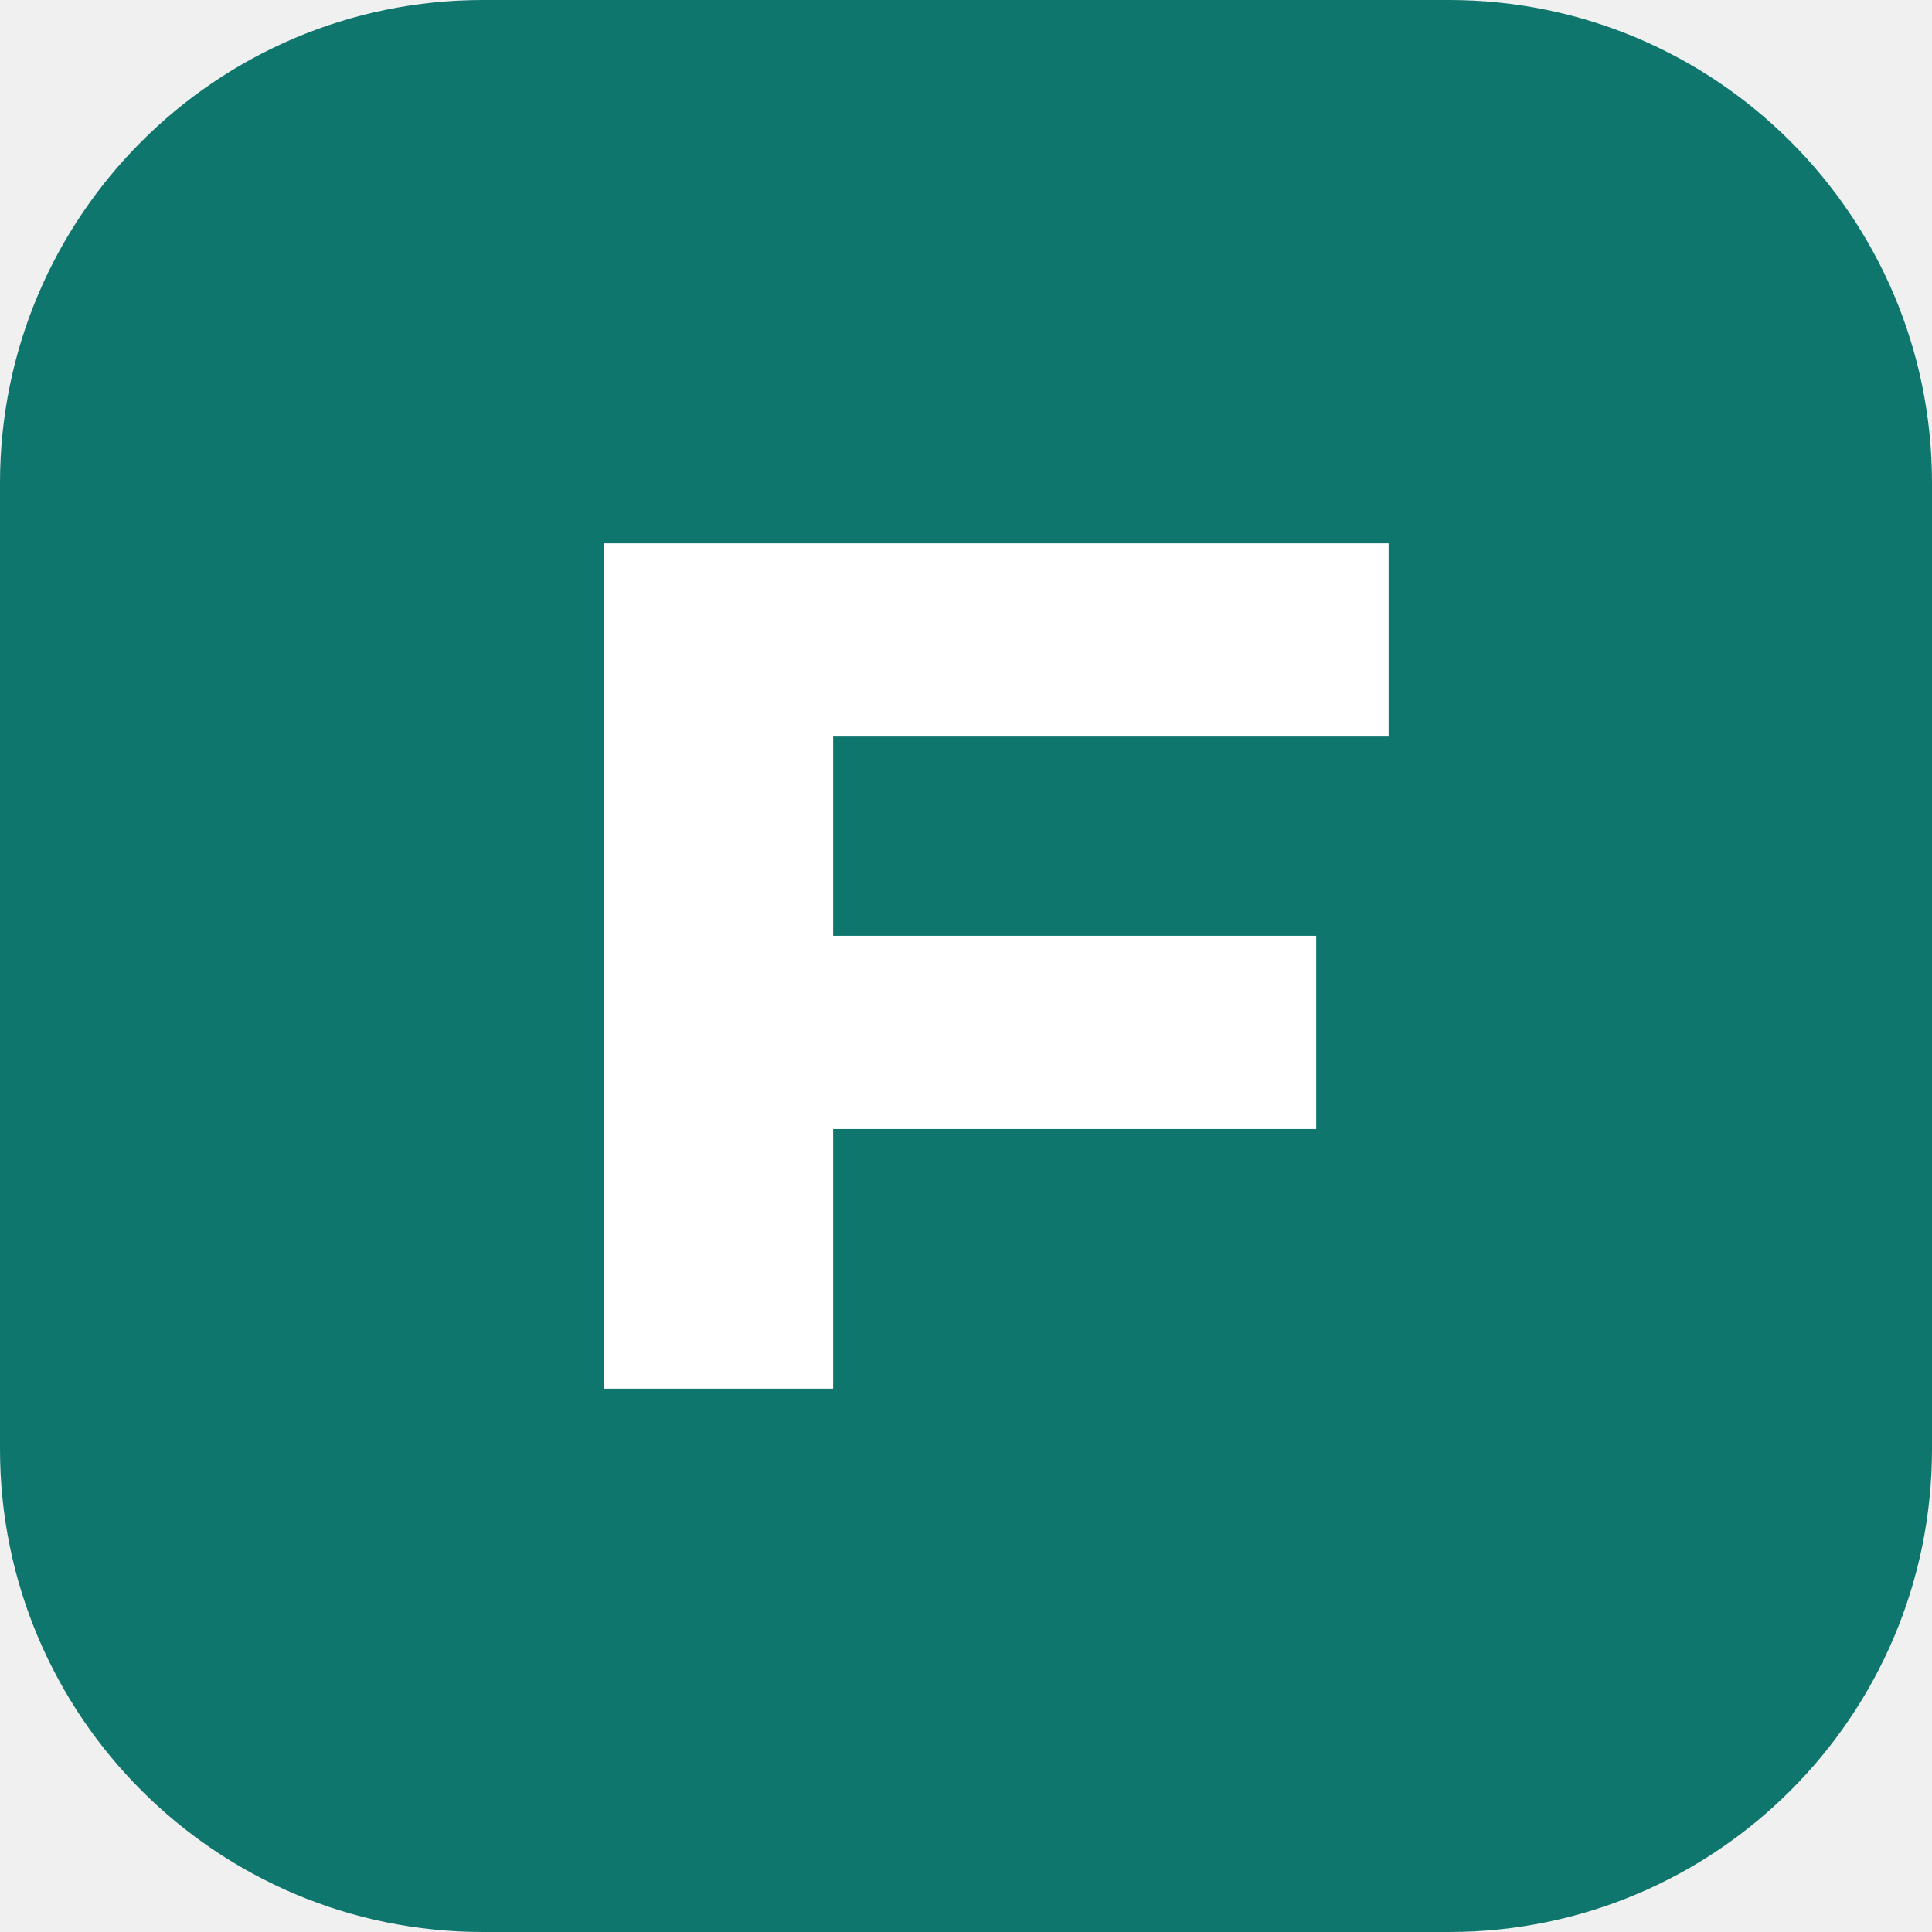
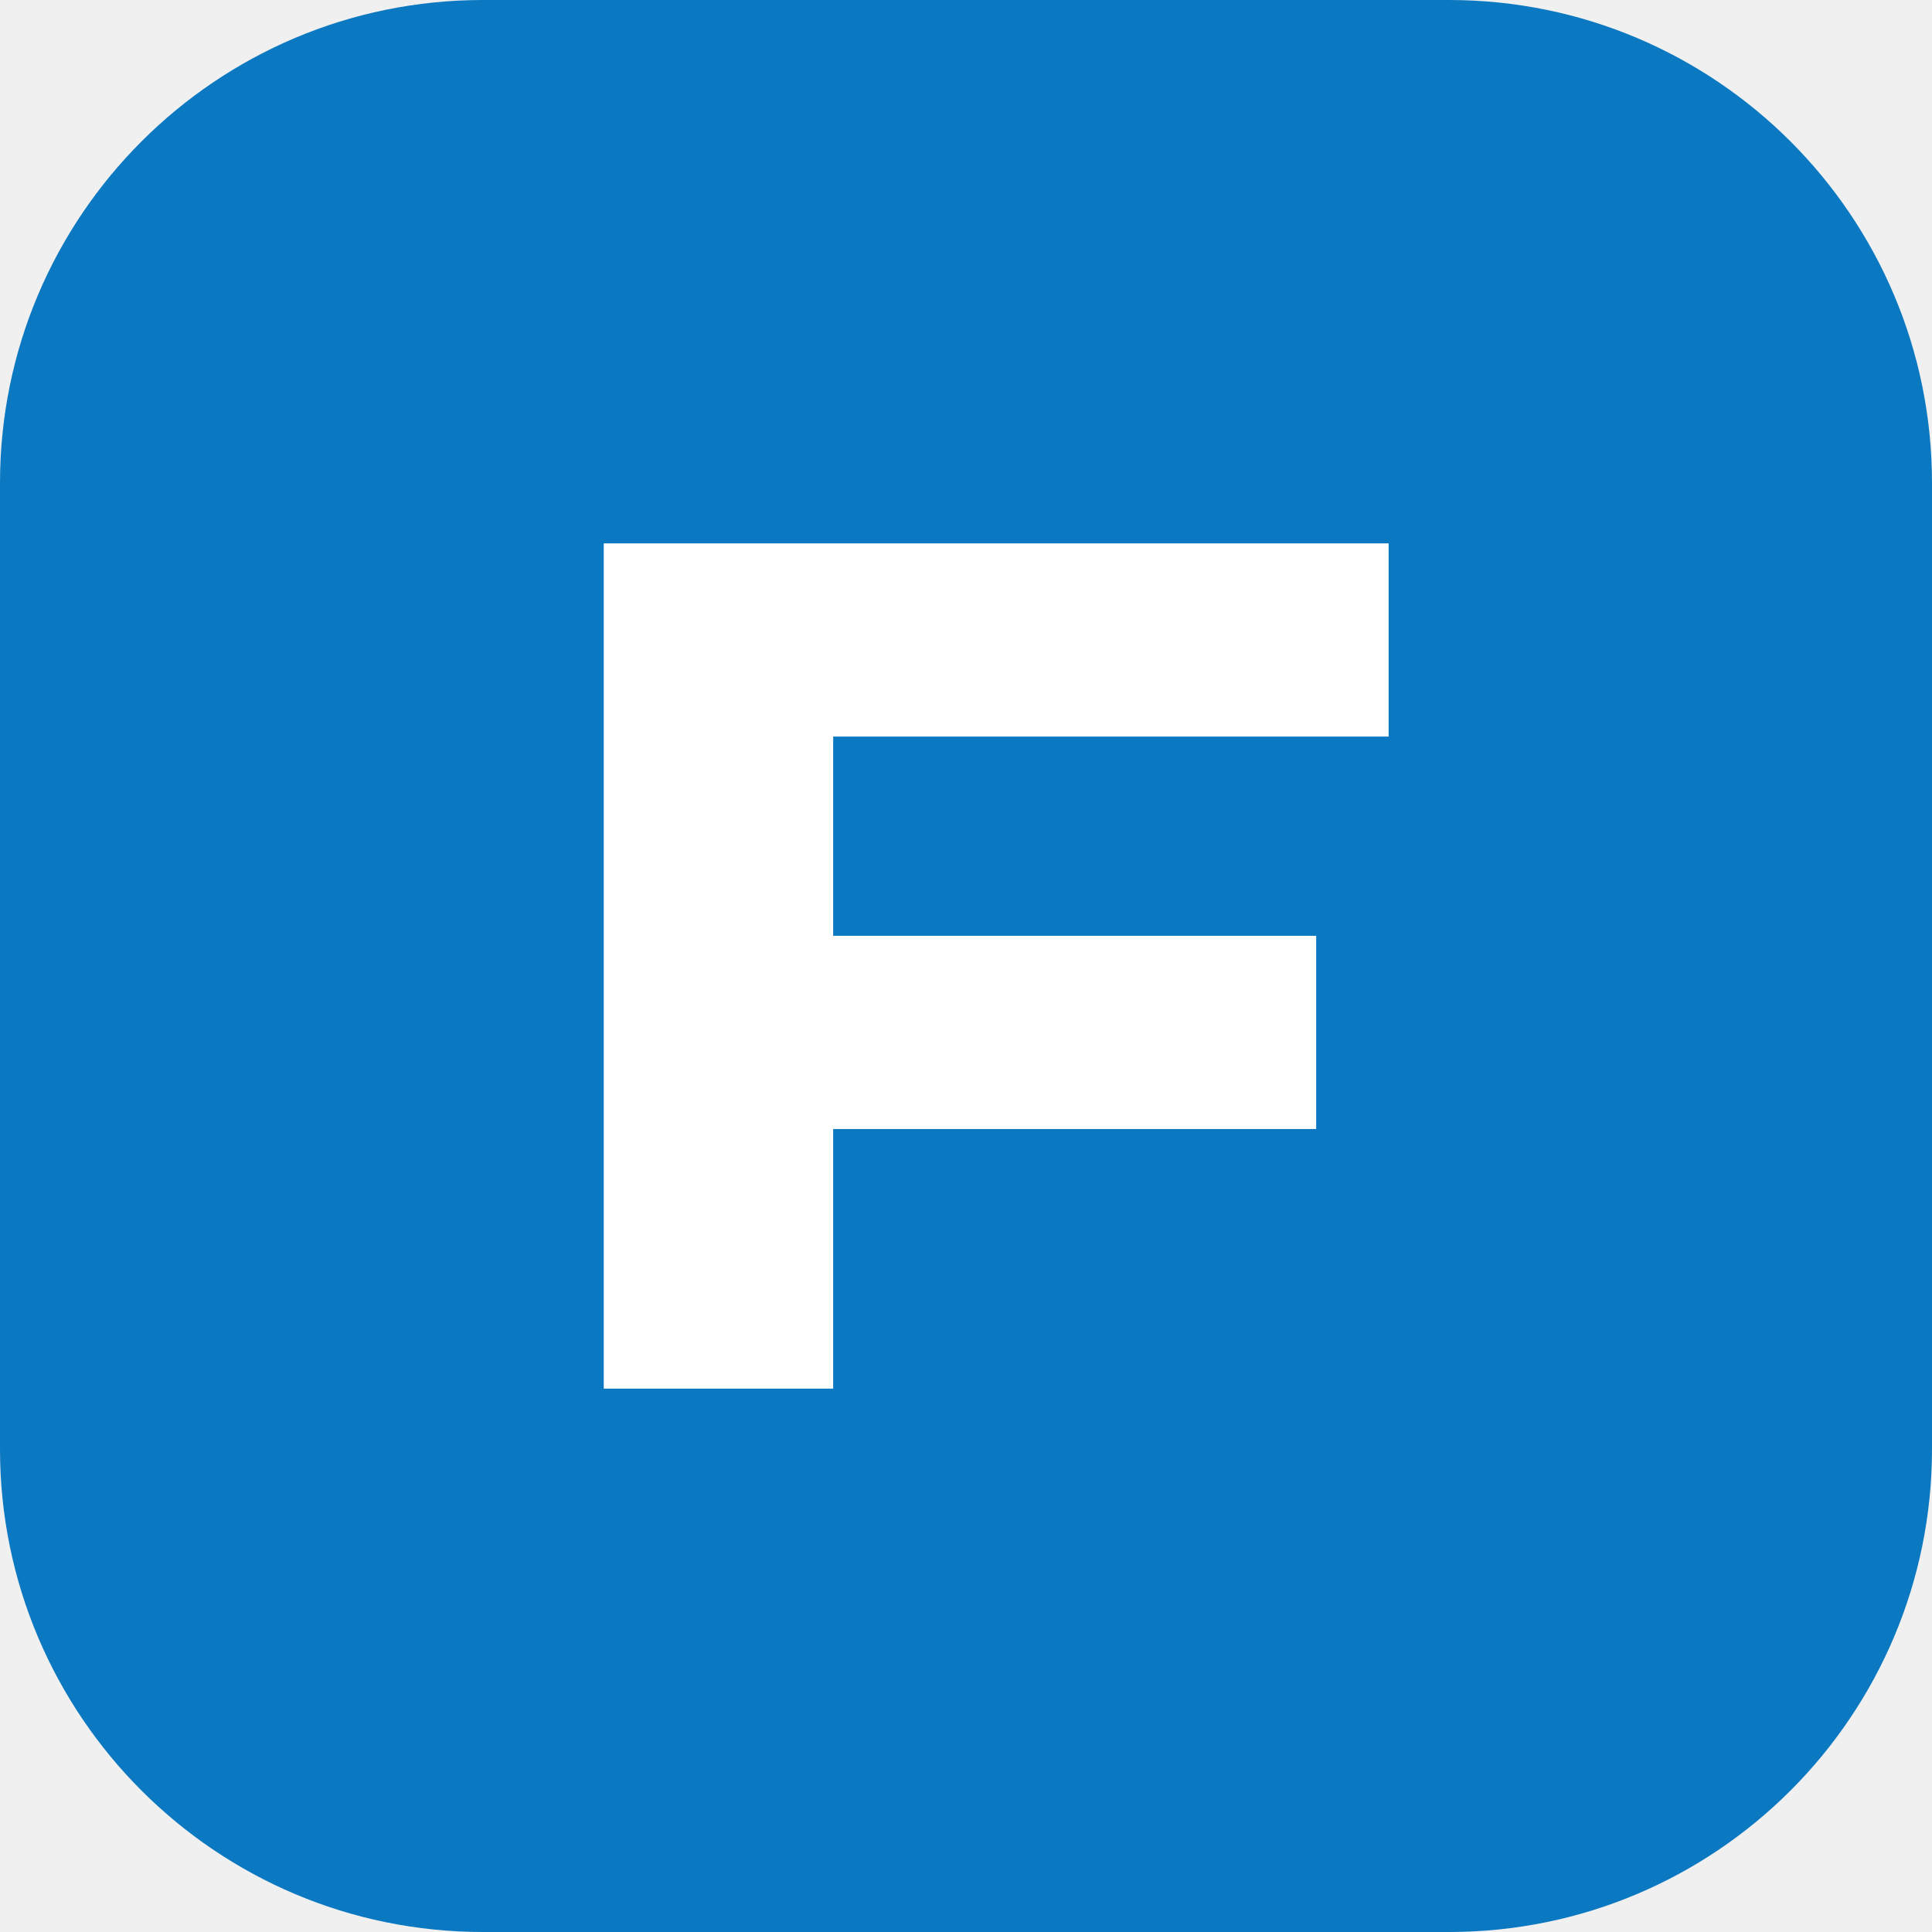
<svg xmlns="http://www.w3.org/2000/svg" viewBox="0 0 32 32">
-   <rect width="32" height="32" rx="8" fill="#0f766e" />
+   <rect width="32" height="32" rx="8" fill="#0b78c2" />
  <path d="M10 9h13v3.2h-9.2v3.3h8v3.2h-8V23H10z" fill="#fff" />
</svg>
